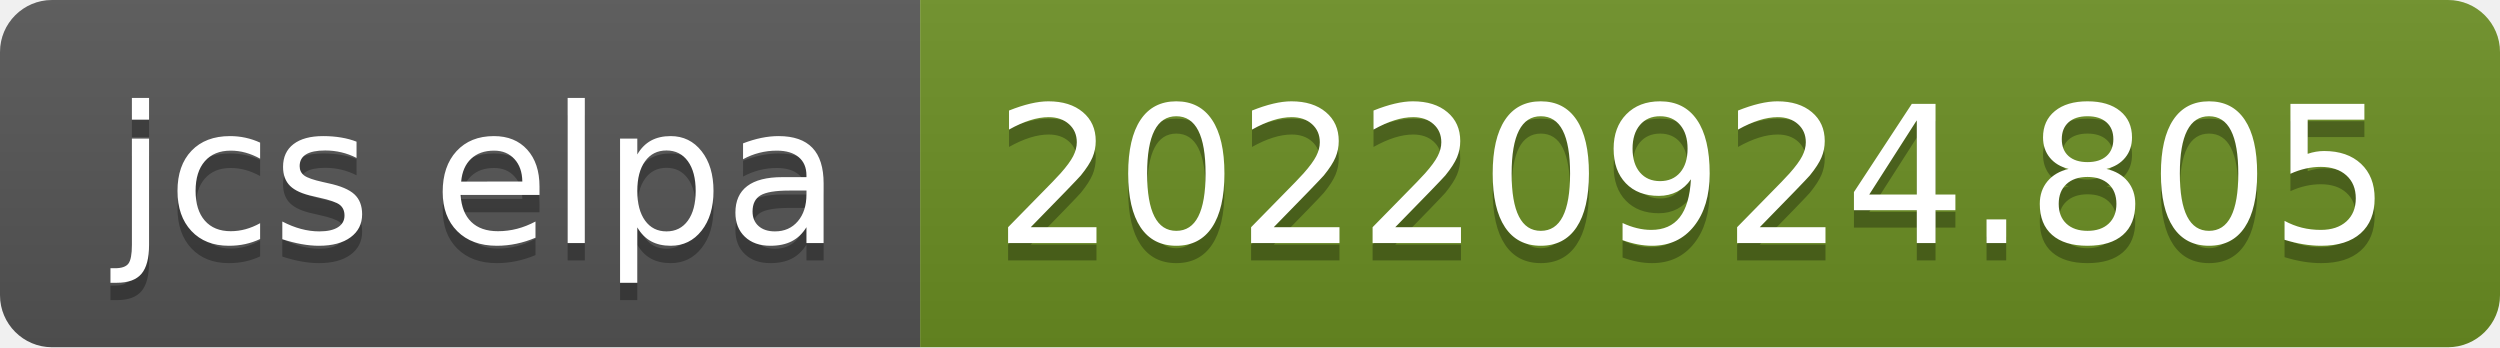
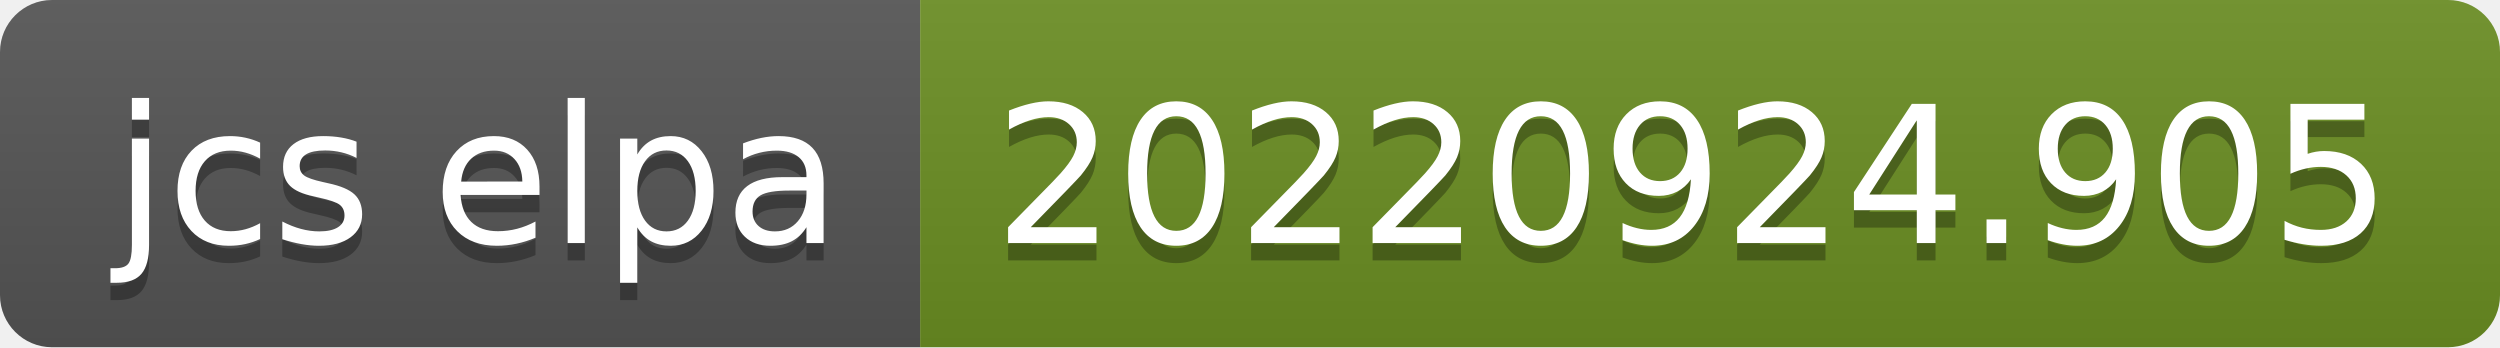
- <svg xmlns="http://www.w3.org/2000/svg" width="144" height="20" role="img" aria-label="jcs elpa: 20220924.805">
+ <svg xmlns="http://www.w3.org/2000/svg" width="144" height="20" role="img" aria-label="jcs elpa: 20220924.905">
  <linearGradient id="s" x2="0" y2="100%">
    <stop offset="0" stop-color="#bbb" stop-opacity=".1" />
    <stop offset="1" stop-opacity=".1" />
  </linearGradient>
  <clipPath id="r">
    <rect width="144" height="20" rx="3" fill="#fff" />
  </clipPath>
  <g clip-path="url(#r)">
    <rect width="53" height="20" fill="#555" />
    <rect x="53" width="91" height="20" fill="#6b8e23" />
    <rect width="144" height="20" fill="url(#s)" />
  </g>
  <g fill="#fff" text-anchor="middle" font-family="Verdana,Geneva,DejaVu Sans,sans-serif" text-rendering="geometricPrecision" font-size="110">
    <text aria-hidden="true" x="275" y="150" fill="#010101" fill-opacity=".3" transform="scale(.1)" textLength="430">jcs elpa</text>
    <text x="275" y="140" transform="scale(.1)" fill="#fff" textLength="430">jcs elpa</text>
-     <text aria-hidden="true" x="975" y="150" fill="#010101" fill-opacity=".3" transform="scale(.1)" textLength="810">20220924.805</text>
-     <text x="975" y="140" transform="scale(.1)" fill="#fff" textLength="810">20220924.805</text>
+     <text aria-hidden="true" x="975" y="150" fill="#010101" fill-opacity=".3" transform="scale(.1)" textLength="810">20220924.905</text>
+     <text x="975" y="140" transform="scale(.1)" fill="#fff" textLength="810">20220924.905</text>
  </g>
</svg>
